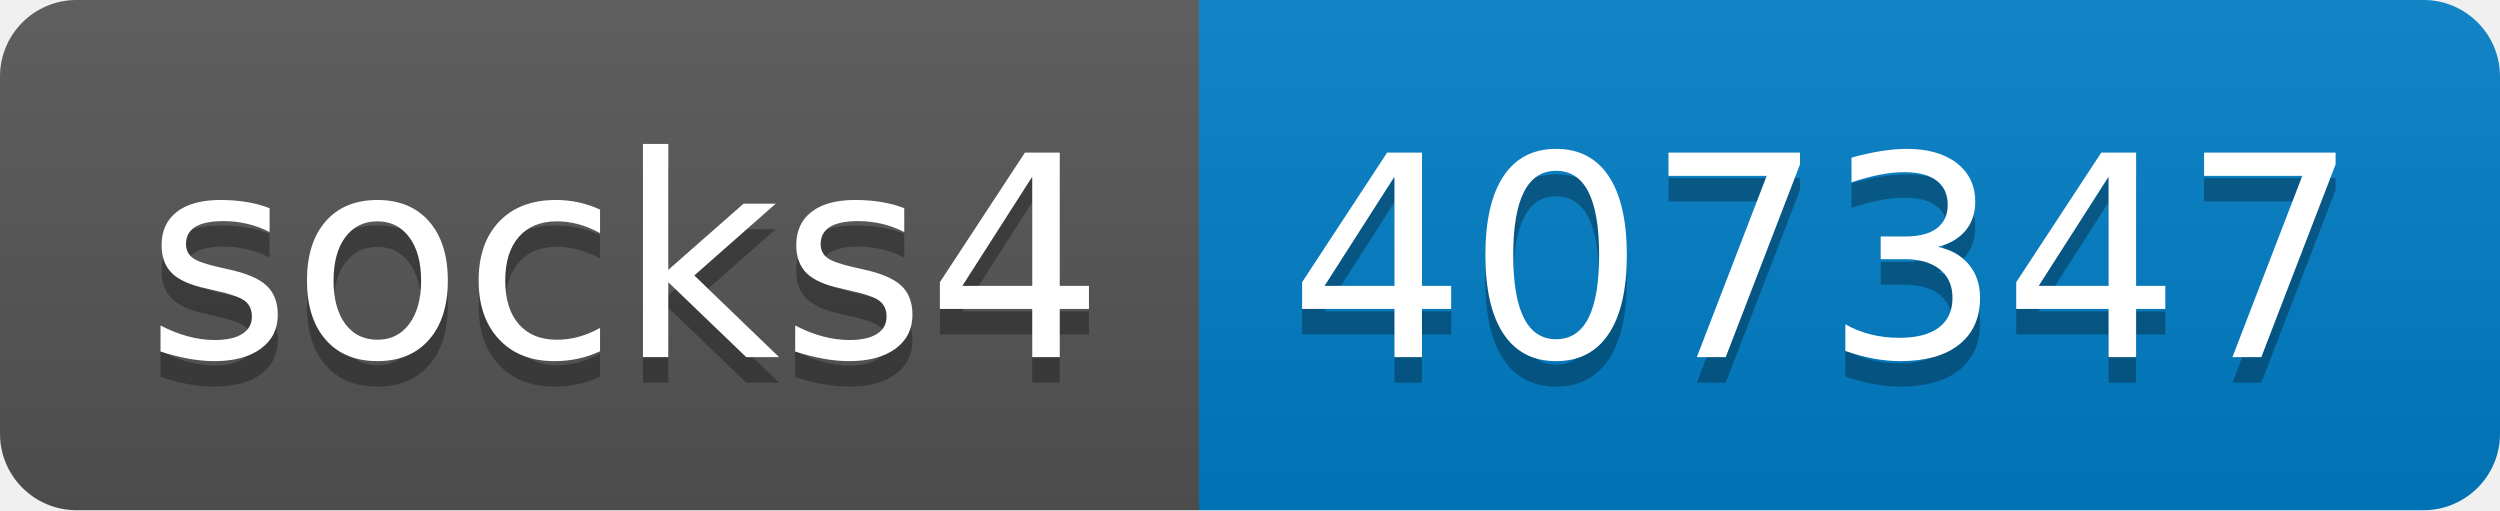
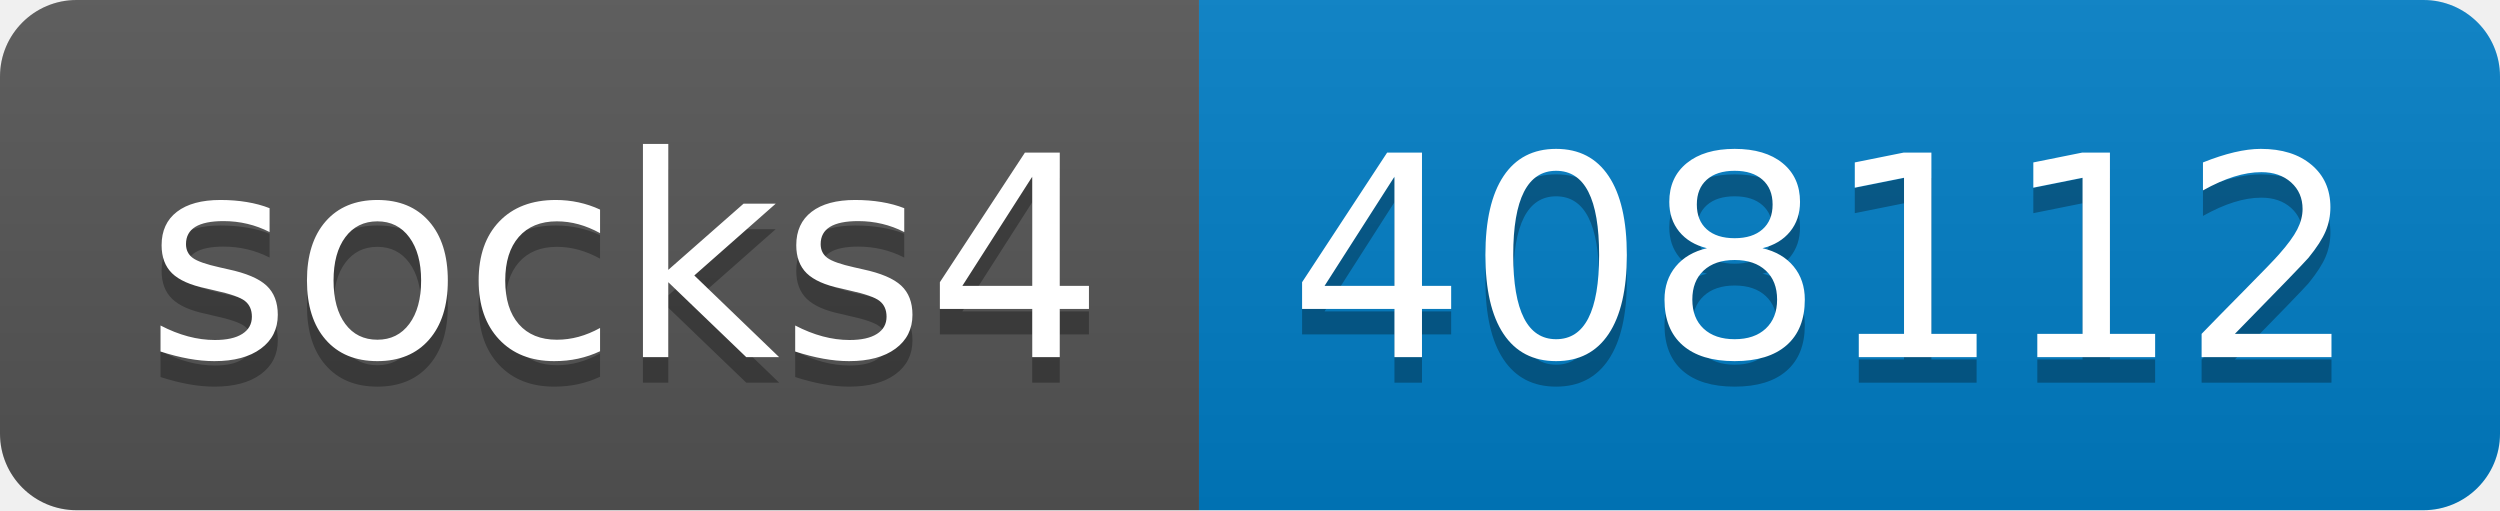
- <svg xmlns="http://www.w3.org/2000/svg" width="98" height="20" role="img" aria-label="socks4: 407347">
+ <svg xmlns="http://www.w3.org/2000/svg" width="98" height="20" role="img" aria-label="socks4: 408112">
  <linearGradient id="s" x2="0" y2="100%">
    <stop offset="0" stop-color="#bbb" stop-opacity=".1" />
    <stop offset="1" stop-opacity=".1" />
  </linearGradient>
  <clipPath id="r">
    <rect width="98" height="20" rx="3" fill="#fff" />
  </clipPath>
  <g clip-path="url(#r)">
    <rect width="47" height="20" fill="#555" />
    <rect x="47" width="51" height="20" fill="#007ec6" />
    <rect width="98" height="20" fill="url(#s)" />
  </g>
  <g fill="#fff" text-anchor="middle" font-family="Verdana,Geneva,DejaVu Sans,sans-serif" text-rendering="geometricPrecision" font-size="110">
    <text aria-hidden="true" x="245" y="150" fill="#010101" fill-opacity=".3" transform="scale(.1)" textLength="370">socks4</text>
    <text x="245" y="140" transform="scale(.1)" fill="#fff" textLength="370">socks4</text>
-     <text aria-hidden="true" x="715" y="150" fill="#010101" fill-opacity=".3" transform="scale(.1)" textLength="410">407347</text>
-     <text x="715" y="140" transform="scale(.1)" fill="#fff" textLength="410">407347</text>
+     <text aria-hidden="true" x="715" y="150" fill="#010101" fill-opacity=".3" transform="scale(.1)" textLength="410">408112</text>
+     <text x="715" y="140" transform="scale(.1)" fill="#fff" textLength="410">408112</text>
  </g>
</svg>
